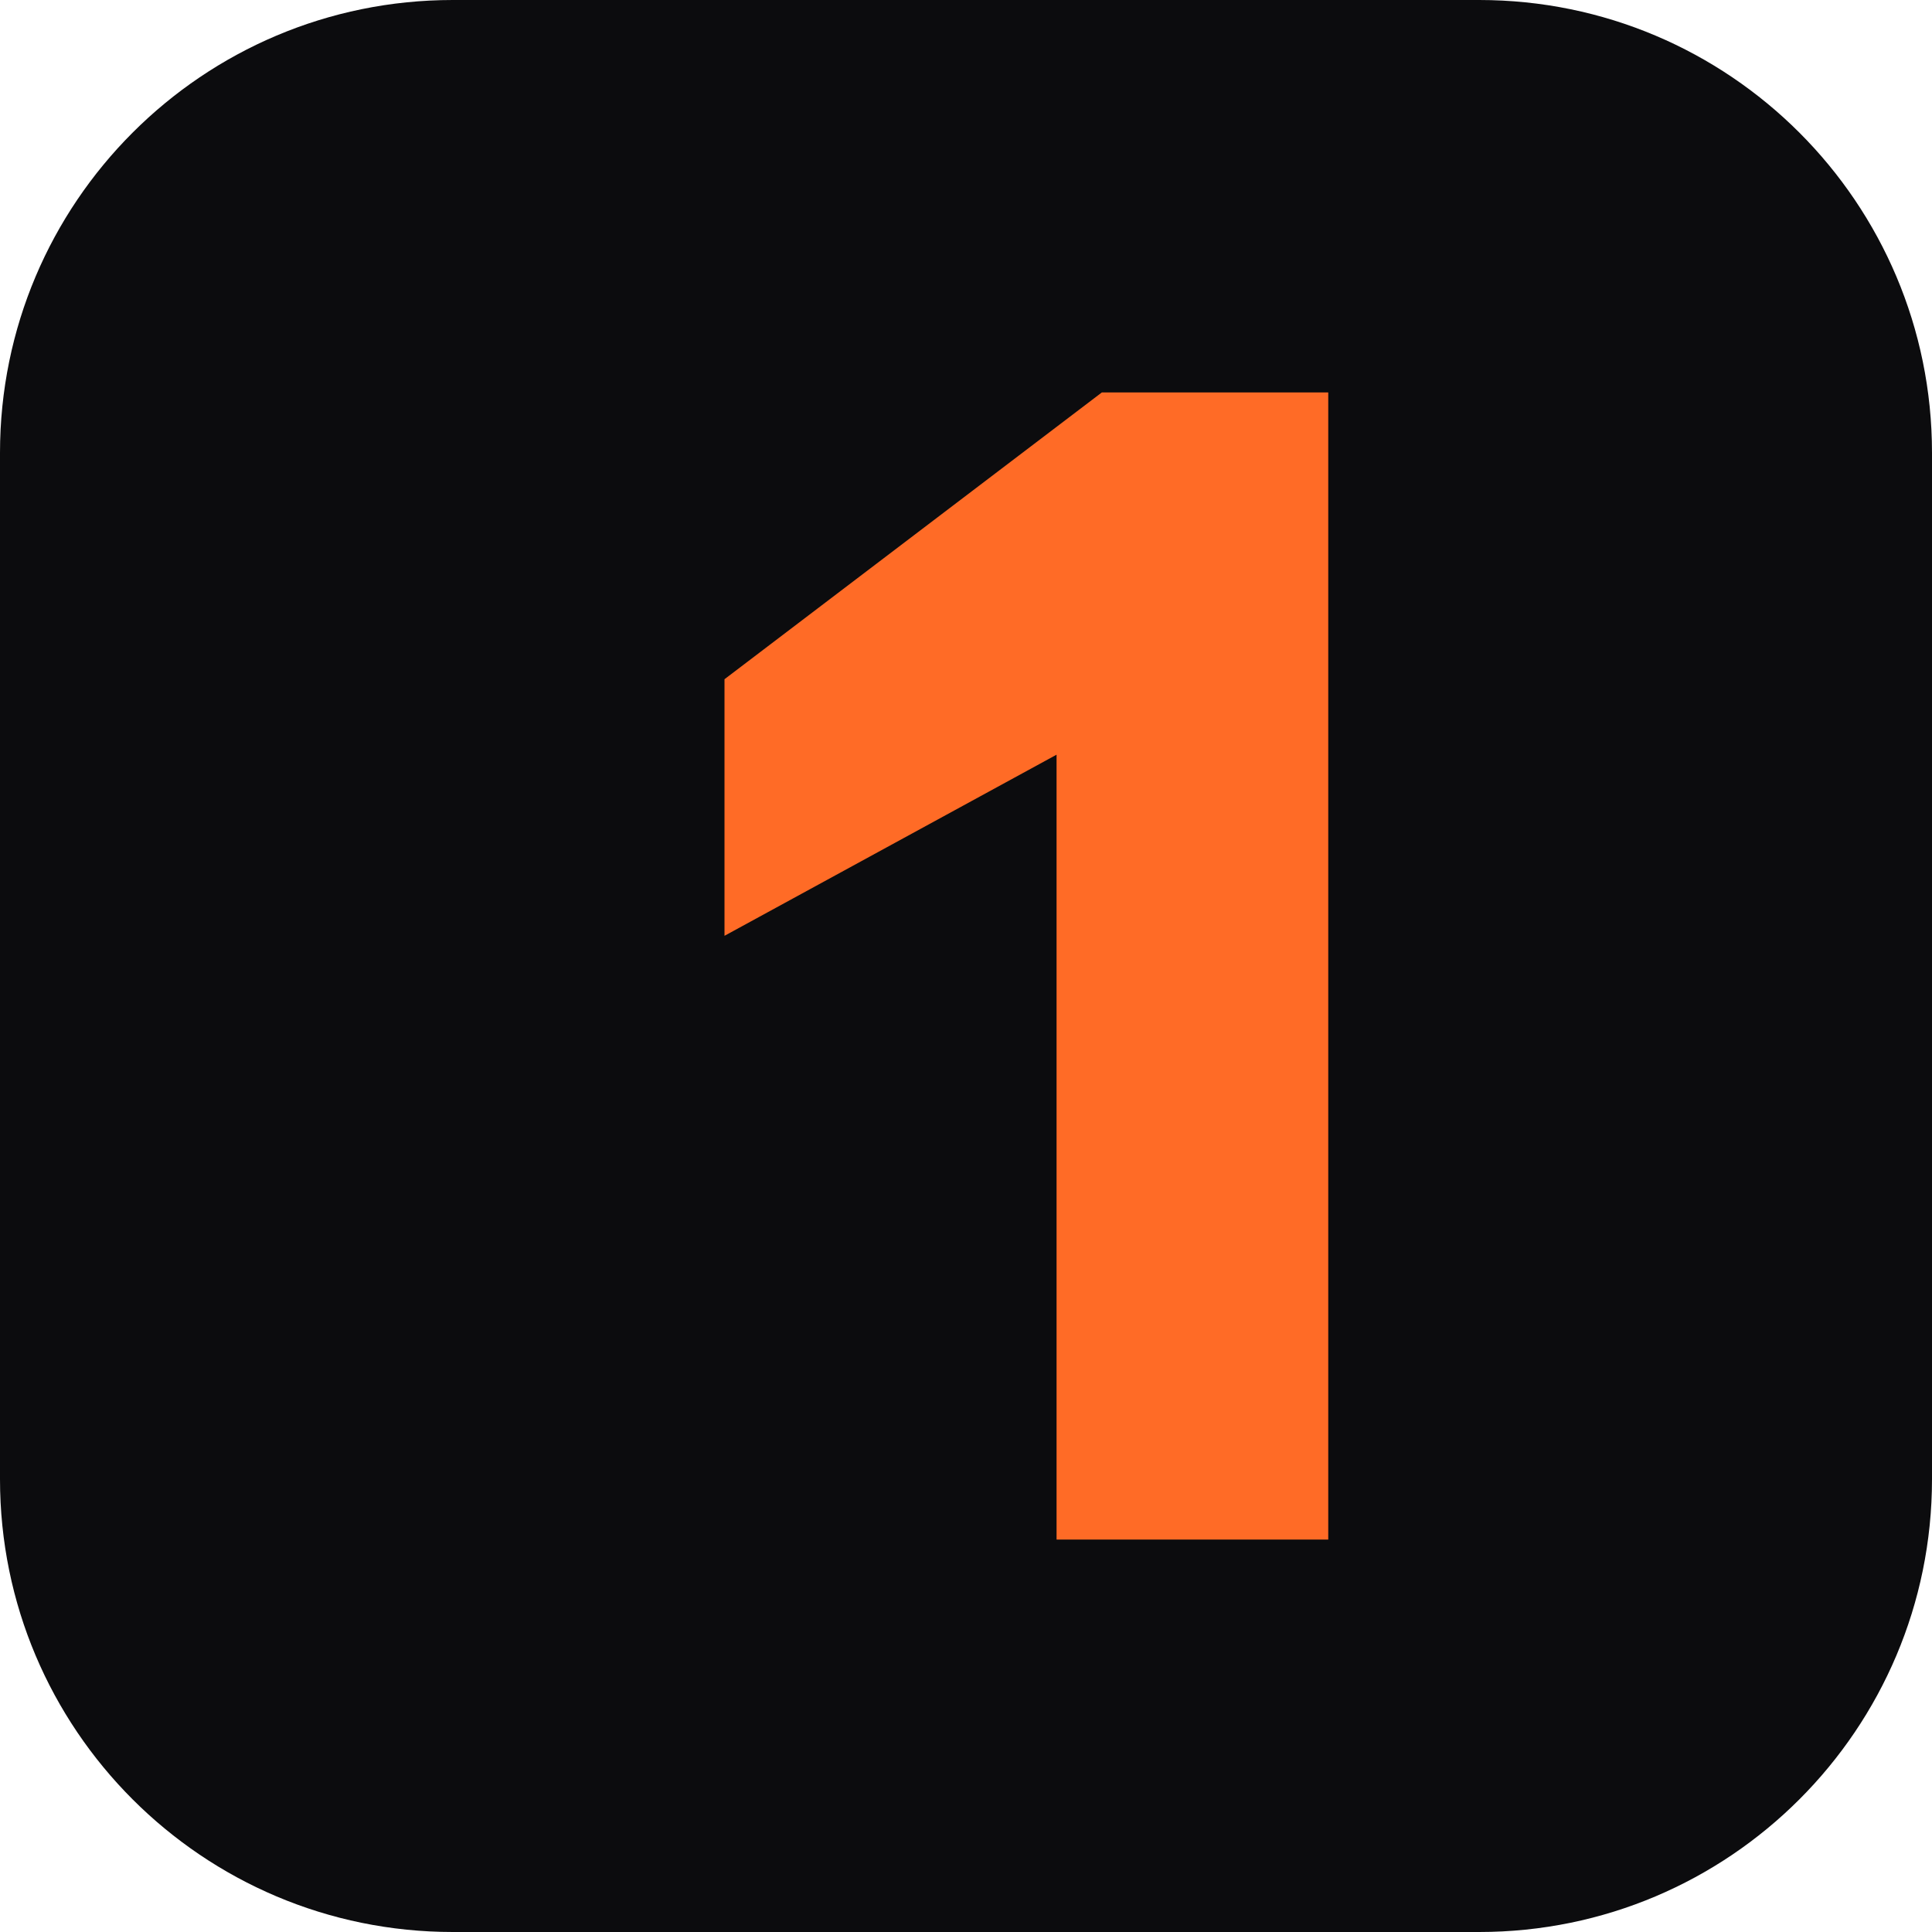
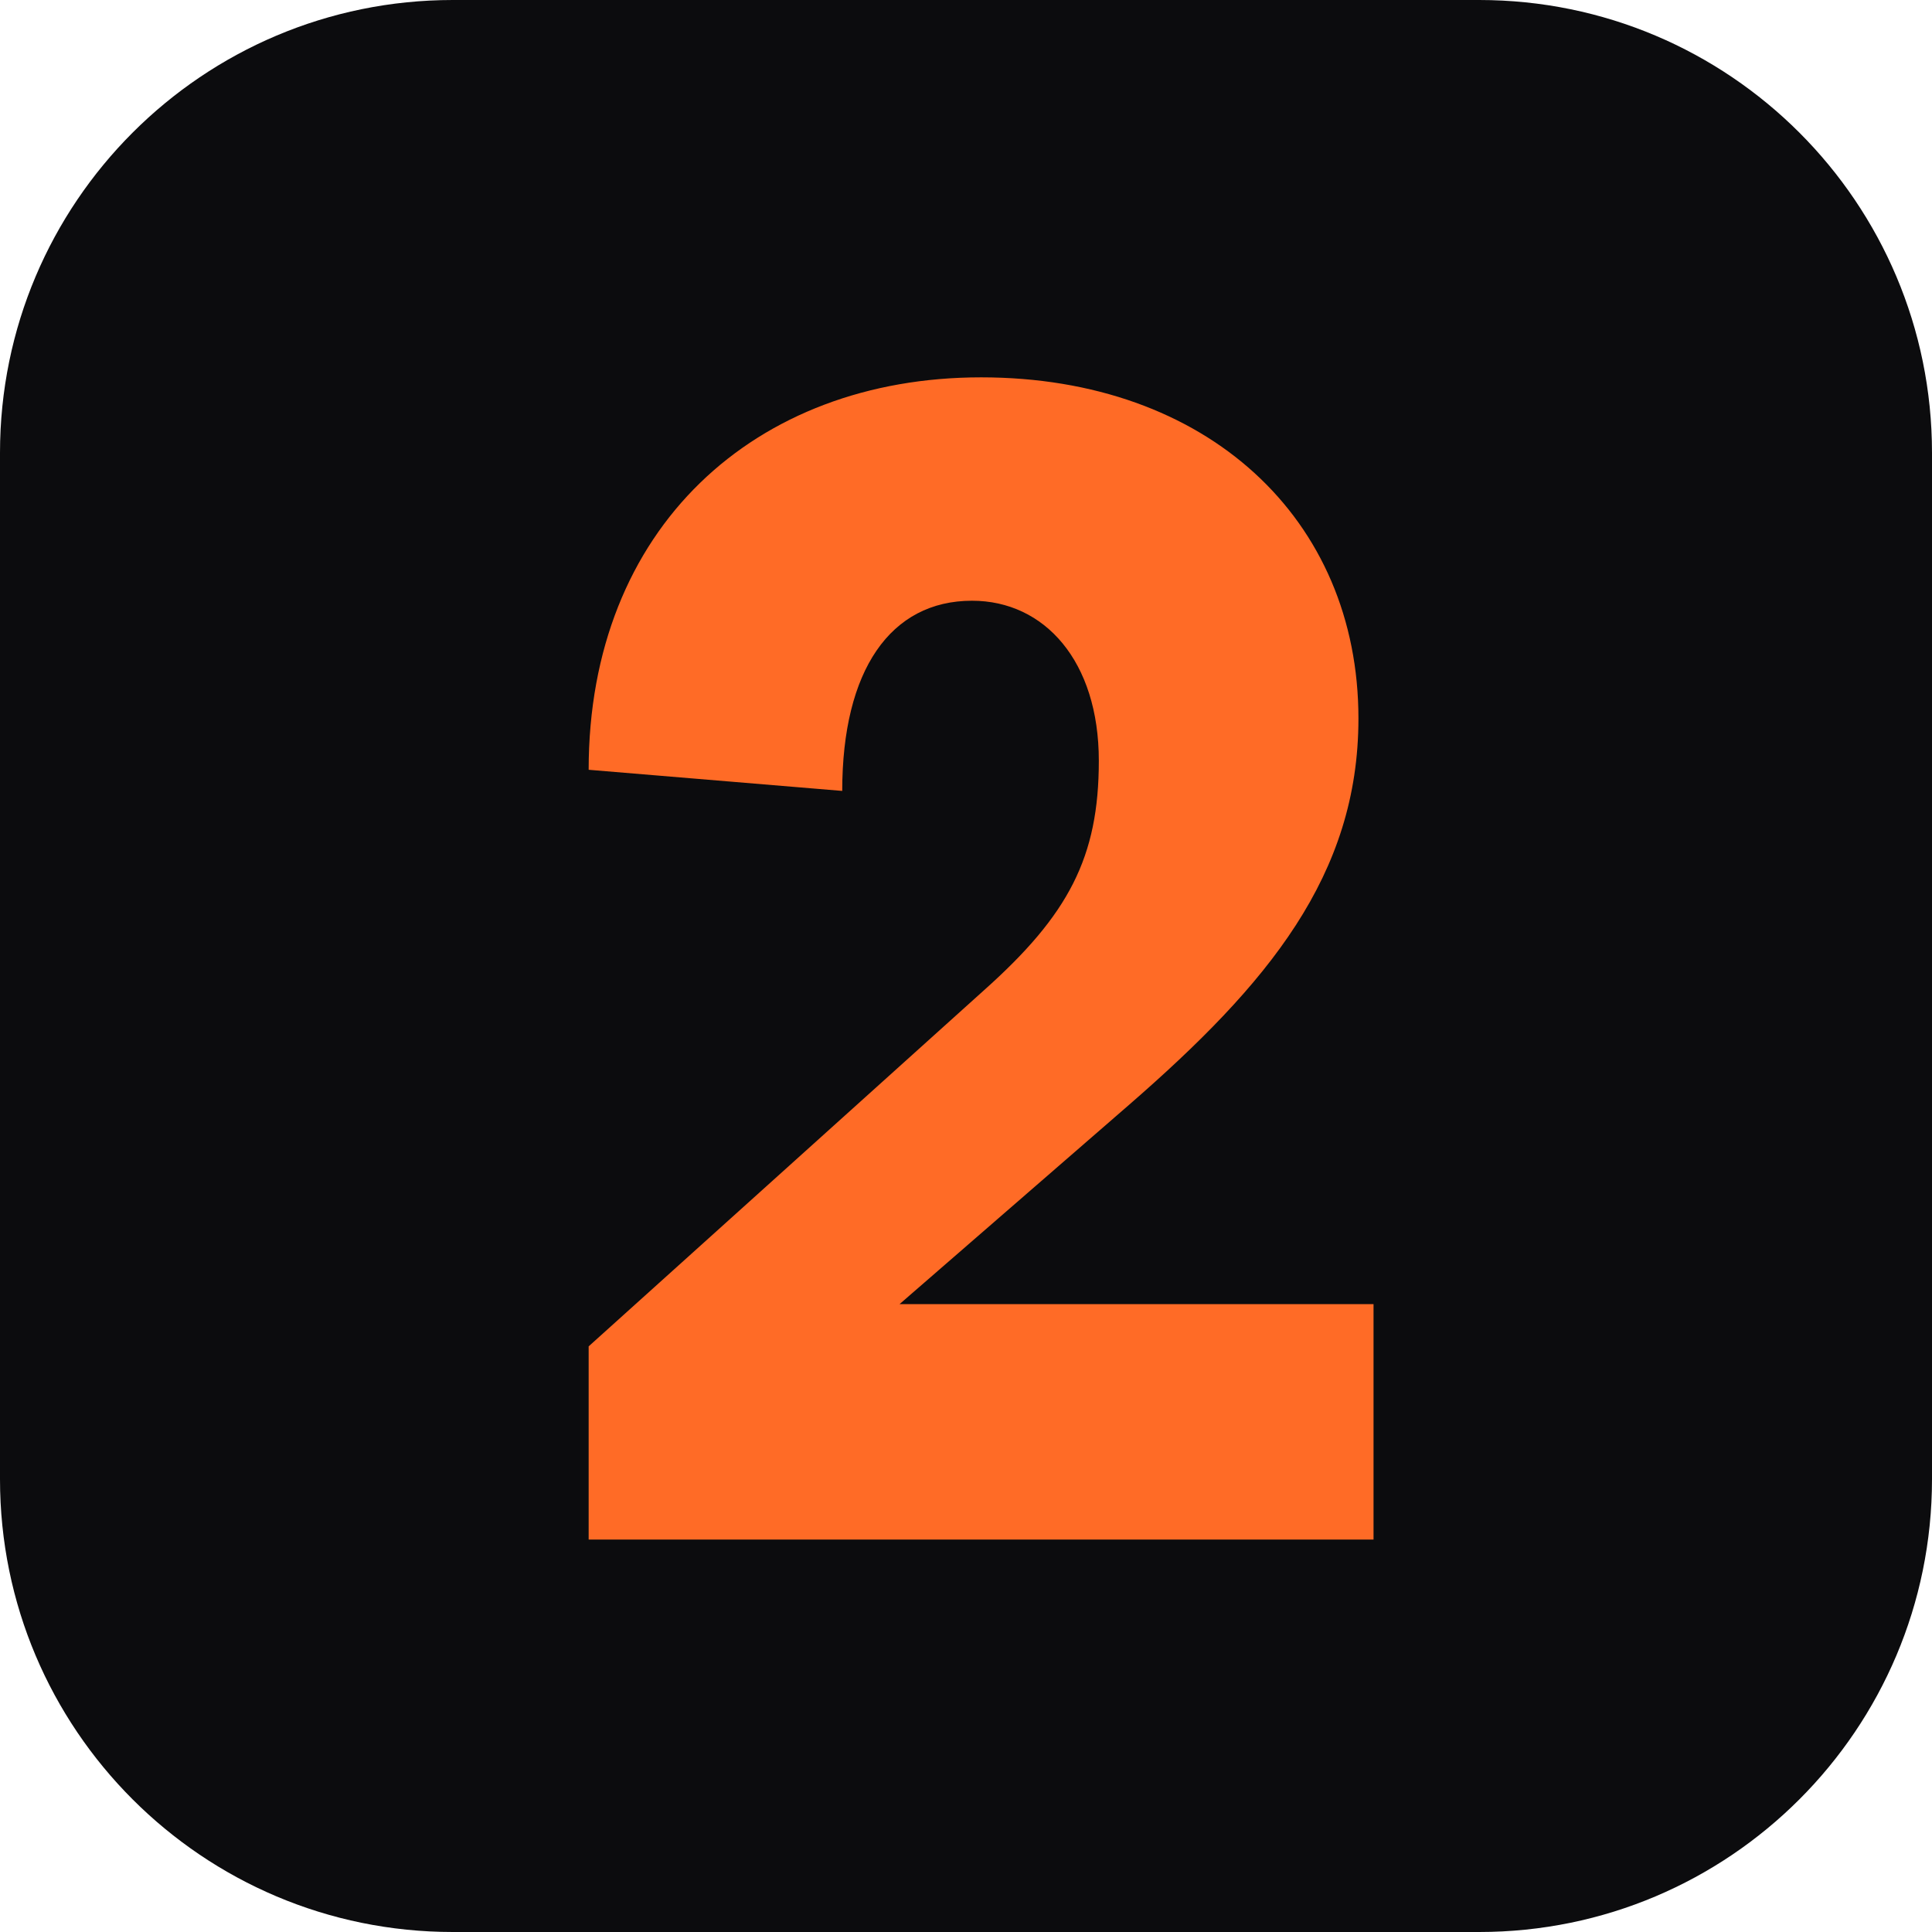
<svg xmlns="http://www.w3.org/2000/svg" viewBox="0 0 64 64">
  <rect width="64" height="64" rx="15" fill="#0c0c0e" />
-   <path d="M24 22.5 L36.5 13 H44 V51 H35 V25 L24 31 Z" fill="#ff6b26" />
+   <path d="M19.5 25.5 C19.5 17.5 25 12.5 32.5 12.5 C40 12.5 45 17.2 45 23.8 C45 29 42 32.6 37.4 36.6 L29.8 43.2 H45.5 V51 H19.5 V44.6 L32.6 32.8 C35.4 30.3 36.4 28.4 36.4 25.2 C36.4 21.9 34.6 19.9 32.2 19.9 C29.5 19.9 27.9 22.2 27.9 26.2 Z" fill="#ff6b26" />
</svg>
